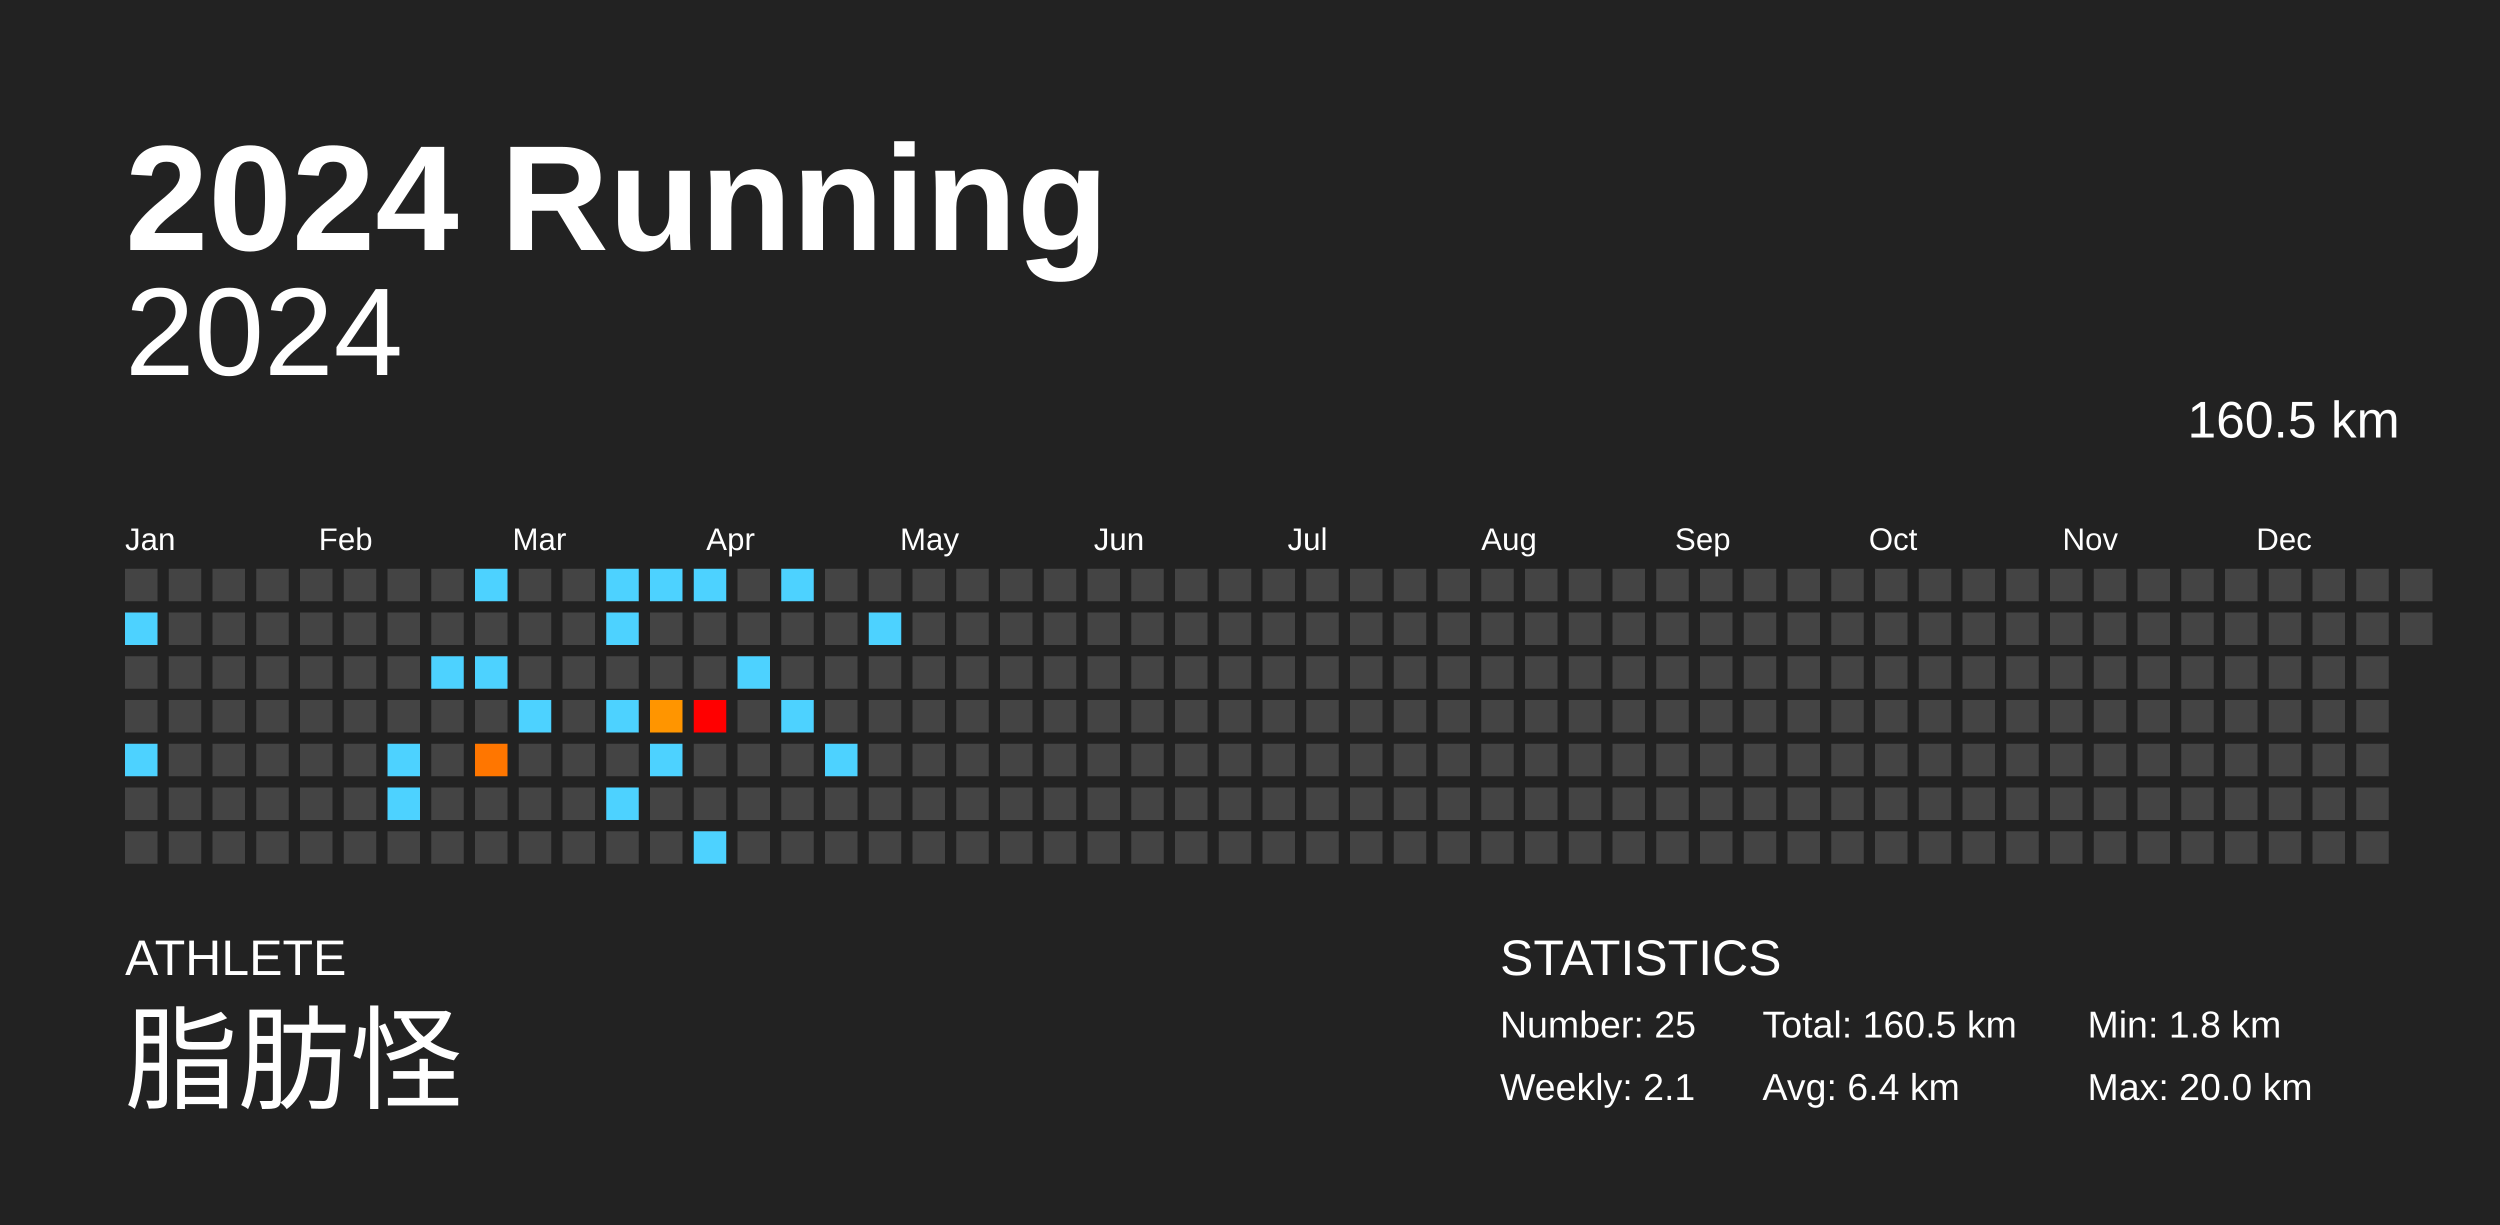
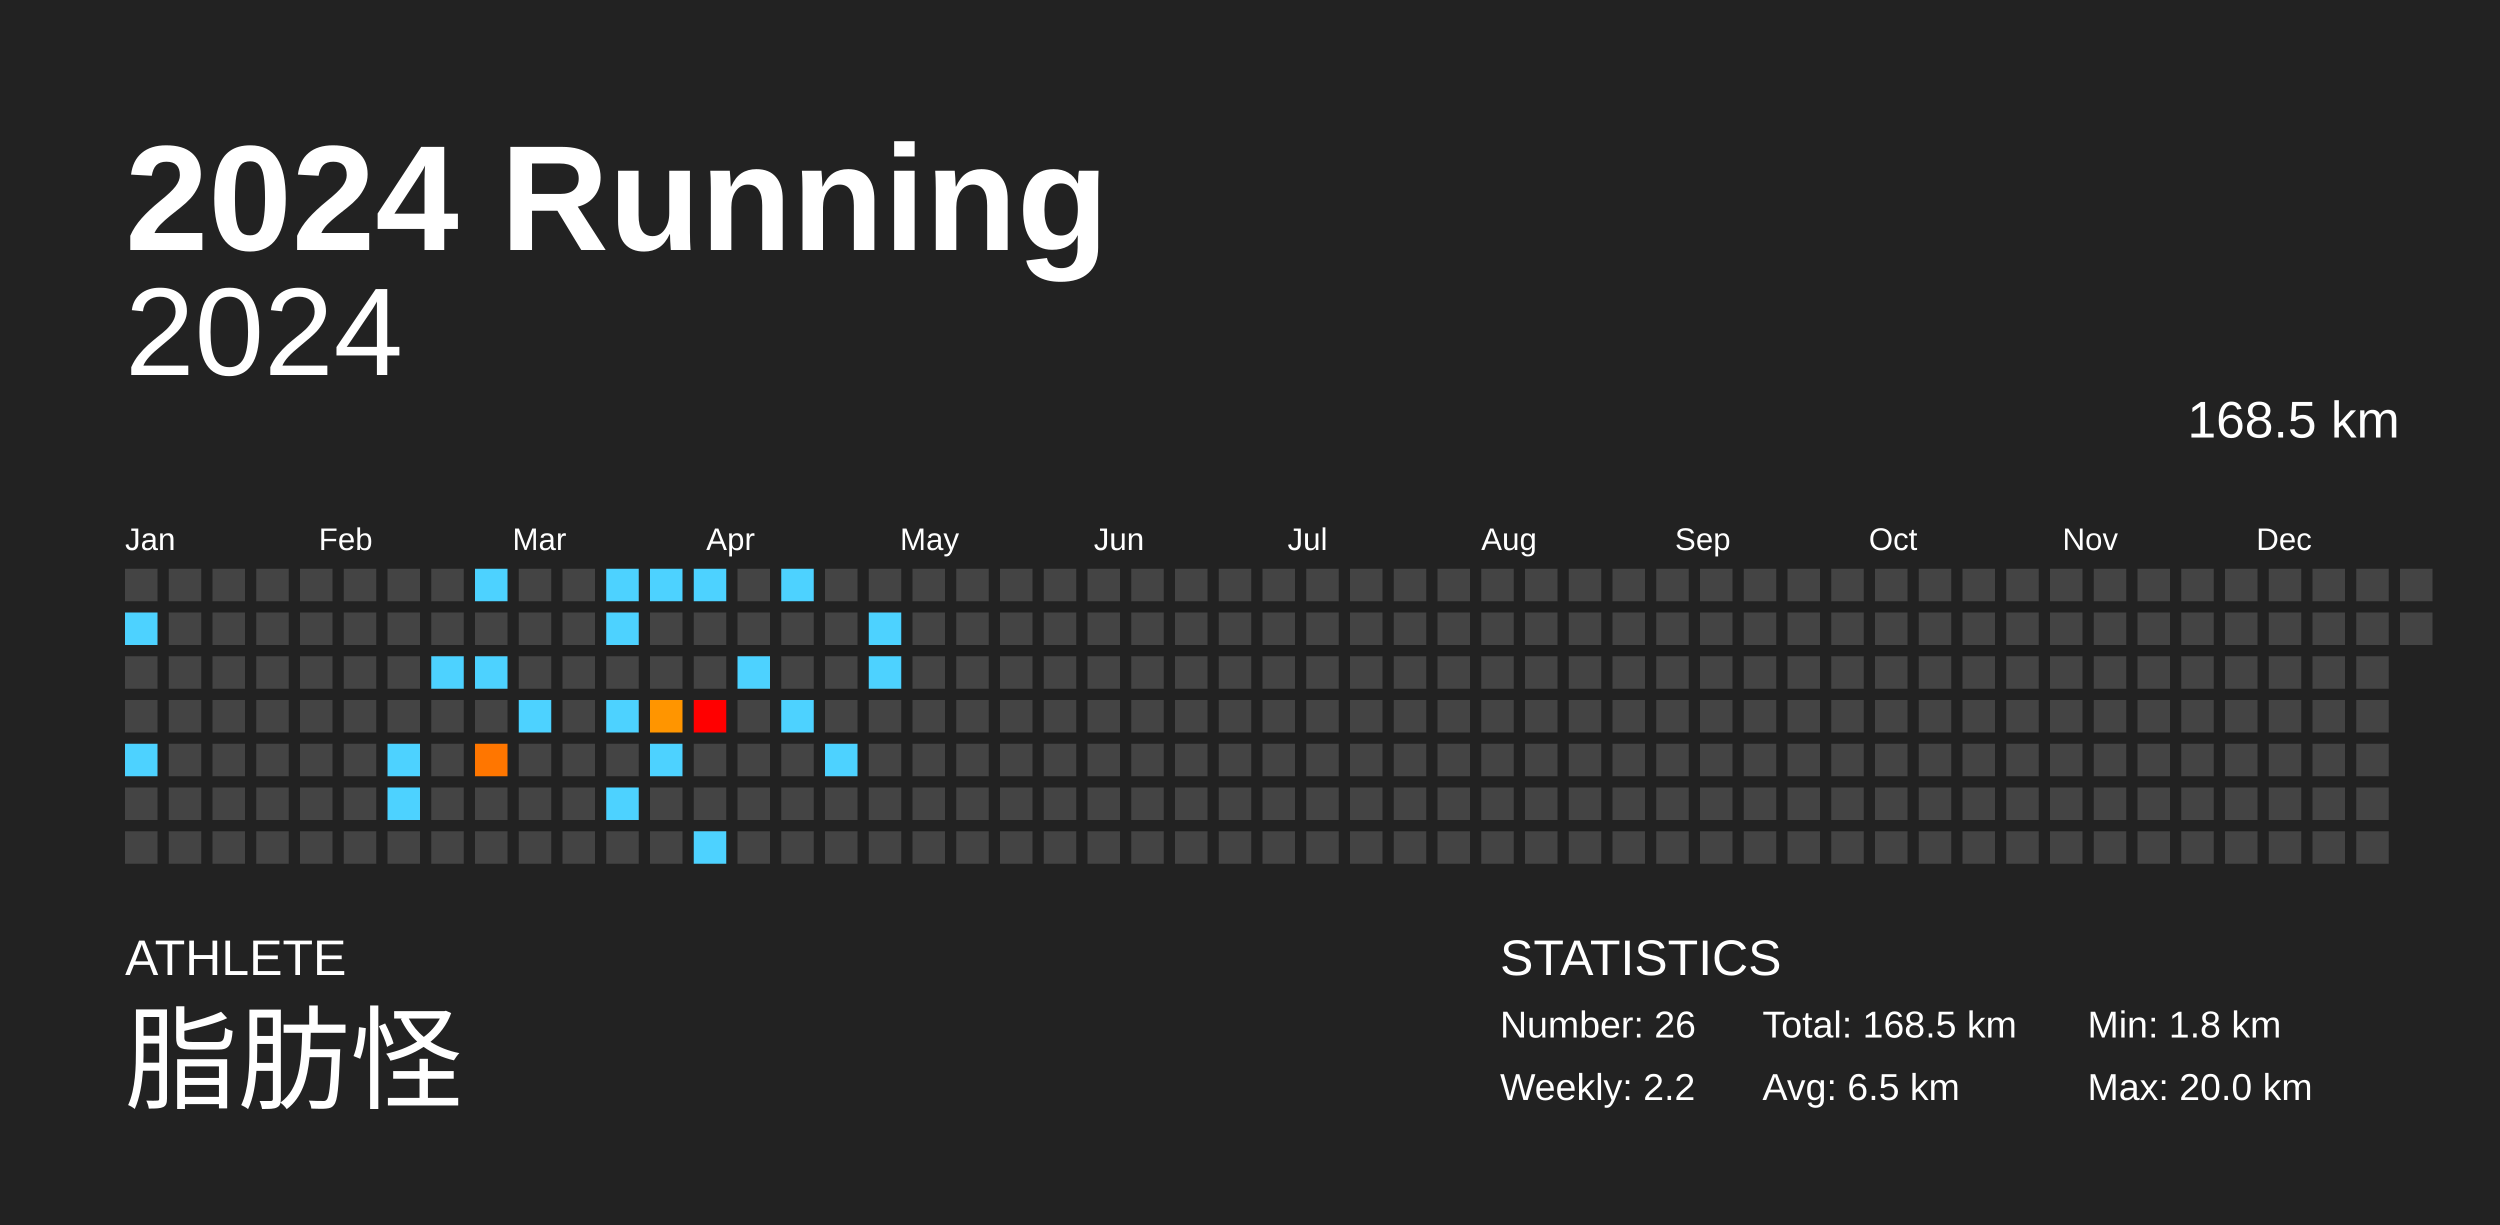
<svg xmlns="http://www.w3.org/2000/svg" baseProfile="full" height="98mm" version="1.1" viewBox="0,0,200,98" width="200mm">
  <defs />
  <rect fill="#222222" height="98" width="200" x="0" y="0" />
  <text fill="#FFFFFF" style="font-size:12px; font-family:Arial; font-weight:bold;" x="10" y="20">2024 Running</text>
  <text fill="#FFFFFF" style="font-size:4px; font-family:Arial" x="10" y="78">ATHLETE</text>
  <text fill="#FFFFFF" style="font-size:9px; font-family:Arial" x="10" y="88">脂肪怪</text>
  <text fill="#FFFFFF" style="font-size:4px; font-family:Arial" x="120" y="78">STATISTICS</text>
-   <text fill="#FFFFFF" style="font-size:3px; font-family:Arial" x="120" y="83">Number: 25</text>
-   <text fill="#FFFFFF" style="font-size:3px; font-family:Arial" x="120" y="88">Weekly: 2.1</text>
-   <text fill="#FFFFFF" style="font-size:3px; font-family:Arial" x="141" y="83">Total: 160.5 km</text>
-   <text fill="#FFFFFF" style="font-size:3px; font-family:Arial" x="141" y="88">Avg: 6.4 km</text>
+   <text fill="#FFFFFF" style="font-size:3px; font-family:Arial" x="120" y="83">Number: 26</text>
+   <text fill="#FFFFFF" style="font-size:3px; font-family:Arial" x="120" y="88">Weekly: 2.2</text>
+   <text fill="#FFFFFF" style="font-size:3px; font-family:Arial" x="141" y="83">Total: 168.5 km</text>
+   <text fill="#FFFFFF" style="font-size:3px; font-family:Arial" x="141" y="88">Avg: 6.5 km</text>
  <text fill="#FFFFFF" style="font-size:3px; font-family:Arial" x="167" y="83">Min: 1.8 km</text>
  <text fill="#FFFFFF" style="font-size:3px; font-family:Arial" x="167" y="88">Max: 20.0 km</text>
  <text alignment-baseline="hanging" fill="#FFFFFF" style="font-size:10.0px; font-family:Arial;" x="10" y="30">2024</text>
-   <text alignment-baseline="hanging" fill="#FFFFFF" style="font-size:4.125px; font-family:Arial;" x="175" y="35">160.5 km</text>
+   <text alignment-baseline="hanging" fill="#FFFFFF" style="font-size:4.125px; font-family:Arial;" x="175" y="35">168.5 km</text>
  <text fill="#FFFFFF" style="font-size:2.5px; font-family:Arial" x="10.0" y="44">Jan</text>
  <text fill="#FFFFFF" style="font-size:2.5px; font-family:Arial" x="25.5" y="44">Feb</text>
  <text fill="#FFFFFF" style="font-size:2.5px; font-family:Arial" x="41.0" y="44">Mar</text>
  <text fill="#FFFFFF" style="font-size:2.5px; font-family:Arial" x="56.5" y="44">Apr</text>
  <text fill="#FFFFFF" style="font-size:2.5px; font-family:Arial" x="72.0" y="44">May</text>
  <text fill="#FFFFFF" style="font-size:2.5px; font-family:Arial" x="87.5" y="44">Jun</text>
  <text fill="#FFFFFF" style="font-size:2.5px; font-family:Arial" x="103.0" y="44">Jul</text>
  <text fill="#FFFFFF" style="font-size:2.5px; font-family:Arial" x="118.5" y="44">Aug</text>
  <text fill="#FFFFFF" style="font-size:2.5px; font-family:Arial" x="134.0" y="44">Sep</text>
  <text fill="#FFFFFF" style="font-size:2.5px; font-family:Arial" x="149.5" y="44">Oct</text>
  <text fill="#FFFFFF" style="font-size:2.5px; font-family:Arial" x="165.0" y="44">Nov</text>
  <text fill="#FFFFFF" style="font-size:2.5px; font-family:Arial" x="180.5" y="44">Dec</text>
  <rect fill="#444444" height="2.6" width="2.6" x="10.0" y="45.5" />
  <rect fill="#4dd2ff" height="2.6" width="2.6" x="10.0" y="49.0" />
  <rect fill="#444444" height="2.6" width="2.6" x="10.0" y="52.5" />
  <rect fill="#444444" height="2.6" width="2.6" x="10.0" y="56.0" />
  <rect fill="#4dd2ff" height="2.6" width="2.6" x="10.0" y="59.5" />
  <rect fill="#444444" height="2.6" width="2.6" x="10.0" y="63.0" />
  <rect fill="#444444" height="2.6" width="2.6" x="10.0" y="66.5" />
  <rect fill="#444444" height="2.6" width="2.6" x="13.5" y="45.5" />
  <rect fill="#444444" height="2.6" width="2.6" x="13.5" y="49.0" />
  <rect fill="#444444" height="2.6" width="2.6" x="13.5" y="52.5" />
  <rect fill="#444444" height="2.6" width="2.6" x="13.5" y="56.0" />
  <rect fill="#444444" height="2.6" width="2.6" x="13.5" y="59.5" />
  <rect fill="#444444" height="2.6" width="2.6" x="13.5" y="63.0" />
  <rect fill="#444444" height="2.6" width="2.6" x="13.5" y="66.5" />
  <rect fill="#444444" height="2.6" width="2.6" x="17.0" y="45.5" />
  <rect fill="#444444" height="2.6" width="2.6" x="17.0" y="49.0" />
  <rect fill="#444444" height="2.6" width="2.6" x="17.0" y="52.5" />
  <rect fill="#444444" height="2.6" width="2.6" x="17.0" y="56.0" />
  <rect fill="#444444" height="2.6" width="2.6" x="17.0" y="59.5" />
  <rect fill="#444444" height="2.6" width="2.6" x="17.0" y="63.0" />
  <rect fill="#444444" height="2.6" width="2.6" x="17.0" y="66.5" />
  <rect fill="#444444" height="2.6" width="2.6" x="20.5" y="45.5" />
  <rect fill="#444444" height="2.6" width="2.6" x="20.5" y="49.0" />
  <rect fill="#444444" height="2.6" width="2.6" x="20.5" y="52.5" />
  <rect fill="#444444" height="2.6" width="2.6" x="20.5" y="56.0" />
  <rect fill="#444444" height="2.6" width="2.6" x="20.5" y="59.5" />
  <rect fill="#444444" height="2.6" width="2.6" x="20.5" y="63.0" />
  <rect fill="#444444" height="2.6" width="2.6" x="20.5" y="66.5" />
  <rect fill="#444444" height="2.6" width="2.6" x="24.0" y="45.5" />
  <rect fill="#444444" height="2.6" width="2.6" x="24.0" y="49.0" />
  <rect fill="#444444" height="2.6" width="2.6" x="24.0" y="52.5" />
  <rect fill="#444444" height="2.6" width="2.6" x="24.0" y="56.0" />
  <rect fill="#444444" height="2.6" width="2.6" x="24.0" y="59.5" />
  <rect fill="#444444" height="2.6" width="2.6" x="24.0" y="63.0" />
  <rect fill="#444444" height="2.6" width="2.6" x="24.0" y="66.5" />
  <rect fill="#444444" height="2.6" width="2.6" x="27.5" y="45.5" />
  <rect fill="#444444" height="2.6" width="2.6" x="27.5" y="49.0" />
  <rect fill="#444444" height="2.6" width="2.6" x="27.5" y="52.5" />
  <rect fill="#444444" height="2.6" width="2.6" x="27.5" y="56.0" />
  <rect fill="#444444" height="2.6" width="2.6" x="27.5" y="59.5" />
  <rect fill="#444444" height="2.6" width="2.6" x="27.5" y="63.0" />
  <rect fill="#444444" height="2.6" width="2.6" x="27.5" y="66.5" />
  <rect fill="#444444" height="2.6" width="2.6" x="31.0" y="45.5" />
  <rect fill="#444444" height="2.6" width="2.6" x="31.0" y="49.0" />
  <rect fill="#444444" height="2.6" width="2.6" x="31.0" y="52.5" />
  <rect fill="#444444" height="2.6" width="2.6" x="31.0" y="56.0" />
  <rect fill="#4dd2ff" height="2.6" width="2.6" x="31.0" y="59.5" />
  <rect fill="#4dd2ff" height="2.6" width="2.6" x="31.0" y="63.0" />
  <rect fill="#444444" height="2.6" width="2.6" x="31.0" y="66.5" />
  <rect fill="#444444" height="2.6" width="2.6" x="34.5" y="45.5" />
  <rect fill="#444444" height="2.6" width="2.6" x="34.5" y="49.0" />
  <rect fill="#4dd2ff" height="2.6" width="2.6" x="34.5" y="52.5" />
  <rect fill="#444444" height="2.6" width="2.6" x="34.5" y="56.0" />
  <rect fill="#444444" height="2.6" width="2.6" x="34.5" y="59.5" />
  <rect fill="#444444" height="2.6" width="2.6" x="34.5" y="63.0" />
  <rect fill="#444444" height="2.6" width="2.6" x="34.5" y="66.5" />
  <rect fill="#4dd2ff" height="2.6" width="2.6" x="38.0" y="45.5" />
  <rect fill="#444444" height="2.6" width="2.6" x="38.0" y="49.0" />
  <rect fill="#4dd2ff" height="2.6" width="2.6" x="38.0" y="52.5" />
  <rect fill="#444444" height="2.6" width="2.6" x="38.0" y="56.0" />
  <rect fill="#ff7600" height="2.6" width="2.6" x="38.0" y="59.5" />
  <rect fill="#444444" height="2.6" width="2.6" x="38.0" y="63.0" />
  <rect fill="#444444" height="2.6" width="2.6" x="38.0" y="66.5" />
  <rect fill="#444444" height="2.6" width="2.6" x="41.5" y="45.5" />
  <rect fill="#444444" height="2.6" width="2.6" x="41.5" y="49.0" />
  <rect fill="#444444" height="2.6" width="2.6" x="41.5" y="52.5" />
  <rect fill="#4dd2ff" height="2.6" width="2.6" x="41.5" y="56.0" />
  <rect fill="#444444" height="2.6" width="2.6" x="41.5" y="59.5" />
  <rect fill="#444444" height="2.6" width="2.6" x="41.5" y="63.0" />
  <rect fill="#444444" height="2.6" width="2.6" x="41.5" y="66.5" />
  <rect fill="#444444" height="2.6" width="2.6" x="45.0" y="45.5" />
  <rect fill="#444444" height="2.6" width="2.6" x="45.0" y="49.0" />
  <rect fill="#444444" height="2.6" width="2.6" x="45.0" y="52.5" />
  <rect fill="#444444" height="2.6" width="2.6" x="45.0" y="56.0" />
  <rect fill="#444444" height="2.6" width="2.6" x="45.0" y="59.5" />
  <rect fill="#444444" height="2.6" width="2.6" x="45.0" y="63.0" />
  <rect fill="#444444" height="2.6" width="2.6" x="45.0" y="66.5" />
  <rect fill="#4dd2ff" height="2.6" width="2.6" x="48.5" y="45.5" />
  <rect fill="#4dd2ff" height="2.6" width="2.6" x="48.5" y="49.0" />
  <rect fill="#444444" height="2.6" width="2.6" x="48.5" y="52.5" />
  <rect fill="#4dd2ff" height="2.6" width="2.6" x="48.5" y="56.0" />
  <rect fill="#444444" height="2.6" width="2.6" x="48.5" y="59.5" />
  <rect fill="#4dd2ff" height="2.6" width="2.6" x="48.5" y="63.0" />
  <rect fill="#444444" height="2.6" width="2.6" x="48.5" y="66.5" />
  <rect fill="#4dd2ff" height="2.6" width="2.6" x="52.0" y="45.5" />
  <rect fill="#444444" height="2.6" width="2.6" x="52.0" y="49.0" />
  <rect fill="#444444" height="2.6" width="2.6" x="52.0" y="52.5" />
  <rect fill="#ff9500" height="2.6" width="2.6" x="52.0" y="56.0" />
  <rect fill="#4dd2ff" height="2.6" width="2.6" x="52.0" y="59.5" />
  <rect fill="#444444" height="2.6" width="2.6" x="52.0" y="63.0" />
  <rect fill="#444444" height="2.6" width="2.6" x="52.0" y="66.5" />
  <rect fill="#4dd2ff" height="2.6" width="2.6" x="55.5" y="45.5" />
  <rect fill="#444444" height="2.6" width="2.6" x="55.5" y="49.0" />
  <rect fill="#444444" height="2.6" width="2.6" x="55.5" y="52.5" />
  <rect fill="red" height="2.6" width="2.6" x="55.5" y="56.0" />
  <rect fill="#444444" height="2.6" width="2.6" x="55.5" y="59.5" />
  <rect fill="#444444" height="2.6" width="2.6" x="55.5" y="63.0" />
  <rect fill="#4dd2ff" height="2.6" width="2.6" x="55.5" y="66.5" />
  <rect fill="#444444" height="2.6" width="2.6" x="59.0" y="45.5" />
  <rect fill="#444444" height="2.6" width="2.6" x="59.0" y="49.0" />
  <rect fill="#4dd2ff" height="2.6" width="2.6" x="59.0" y="52.5" />
  <rect fill="#444444" height="2.6" width="2.6" x="59.0" y="56.0" />
  <rect fill="#444444" height="2.6" width="2.6" x="59.0" y="59.5" />
  <rect fill="#444444" height="2.6" width="2.6" x="59.0" y="63.0" />
  <rect fill="#444444" height="2.6" width="2.6" x="59.0" y="66.5" />
  <rect fill="#4dd2ff" height="2.6" width="2.6" x="62.5" y="45.5" />
  <rect fill="#444444" height="2.6" width="2.6" x="62.5" y="49.0" />
  <rect fill="#444444" height="2.6" width="2.6" x="62.5" y="52.5" />
  <rect fill="#4dd2ff" height="2.6" width="2.6" x="62.5" y="56.0" />
  <rect fill="#444444" height="2.6" width="2.6" x="62.5" y="59.5" />
  <rect fill="#444444" height="2.6" width="2.6" x="62.5" y="63.0" />
  <rect fill="#444444" height="2.6" width="2.6" x="62.5" y="66.5" />
  <rect fill="#444444" height="2.6" width="2.6" x="66.0" y="45.5" />
  <rect fill="#444444" height="2.6" width="2.6" x="66.0" y="49.0" />
  <rect fill="#444444" height="2.6" width="2.6" x="66.0" y="52.5" />
  <rect fill="#444444" height="2.6" width="2.6" x="66.0" y="56.0" />
  <rect fill="#4dd2ff" height="2.6" width="2.6" x="66.0" y="59.5" />
  <rect fill="#444444" height="2.6" width="2.6" x="66.0" y="63.0" />
  <rect fill="#444444" height="2.6" width="2.6" x="66.0" y="66.5" />
  <rect fill="#444444" height="2.6" width="2.6" x="69.5" y="45.5" />
  <rect fill="#4dd2ff" height="2.6" width="2.6" x="69.5" y="49.0" />
-   <rect fill="#444444" height="2.6" width="2.6" x="69.5" y="52.5" />
+   <rect fill="#4dd2ff" height="2.6" width="2.6" x="69.5" y="52.5" />
  <rect fill="#444444" height="2.6" width="2.6" x="69.5" y="56.0" />
  <rect fill="#444444" height="2.6" width="2.6" x="69.5" y="59.5" />
  <rect fill="#444444" height="2.6" width="2.6" x="69.5" y="63.0" />
  <rect fill="#444444" height="2.6" width="2.6" x="69.5" y="66.5" />
  <rect fill="#444444" height="2.6" width="2.6" x="73.0" y="45.5" />
  <rect fill="#444444" height="2.6" width="2.6" x="73.0" y="49.0" />
  <rect fill="#444444" height="2.6" width="2.6" x="73.0" y="52.5" />
  <rect fill="#444444" height="2.6" width="2.6" x="73.0" y="56.0" />
  <rect fill="#444444" height="2.6" width="2.6" x="73.0" y="59.5" />
  <rect fill="#444444" height="2.6" width="2.6" x="73.0" y="63.0" />
  <rect fill="#444444" height="2.6" width="2.6" x="73.0" y="66.5" />
  <rect fill="#444444" height="2.6" width="2.6" x="76.5" y="45.5" />
  <rect fill="#444444" height="2.6" width="2.6" x="76.5" y="49.0" />
  <rect fill="#444444" height="2.6" width="2.6" x="76.5" y="52.5" />
  <rect fill="#444444" height="2.6" width="2.6" x="76.5" y="56.0" />
  <rect fill="#444444" height="2.6" width="2.6" x="76.5" y="59.5" />
  <rect fill="#444444" height="2.6" width="2.6" x="76.5" y="63.0" />
  <rect fill="#444444" height="2.6" width="2.6" x="76.5" y="66.5" />
  <rect fill="#444444" height="2.6" width="2.6" x="80.0" y="45.5" />
  <rect fill="#444444" height="2.6" width="2.6" x="80.0" y="49.0" />
  <rect fill="#444444" height="2.6" width="2.6" x="80.0" y="52.5" />
  <rect fill="#444444" height="2.6" width="2.6" x="80.0" y="56.0" />
  <rect fill="#444444" height="2.6" width="2.6" x="80.0" y="59.5" />
  <rect fill="#444444" height="2.6" width="2.6" x="80.0" y="63.0" />
  <rect fill="#444444" height="2.6" width="2.6" x="80.0" y="66.5" />
  <rect fill="#444444" height="2.6" width="2.6" x="83.5" y="45.5" />
  <rect fill="#444444" height="2.6" width="2.6" x="83.5" y="49.0" />
  <rect fill="#444444" height="2.6" width="2.6" x="83.5" y="52.5" />
  <rect fill="#444444" height="2.6" width="2.6" x="83.5" y="56.0" />
  <rect fill="#444444" height="2.6" width="2.6" x="83.5" y="59.5" />
  <rect fill="#444444" height="2.6" width="2.6" x="83.5" y="63.0" />
  <rect fill="#444444" height="2.6" width="2.6" x="83.5" y="66.5" />
  <rect fill="#444444" height="2.6" width="2.6" x="87.0" y="45.5" />
  <rect fill="#444444" height="2.6" width="2.6" x="87.0" y="49.0" />
  <rect fill="#444444" height="2.6" width="2.6" x="87.0" y="52.5" />
  <rect fill="#444444" height="2.6" width="2.6" x="87.0" y="56.0" />
  <rect fill="#444444" height="2.6" width="2.6" x="87.0" y="59.5" />
  <rect fill="#444444" height="2.6" width="2.6" x="87.0" y="63.0" />
  <rect fill="#444444" height="2.6" width="2.6" x="87.0" y="66.5" />
  <rect fill="#444444" height="2.6" width="2.6" x="90.5" y="45.5" />
  <rect fill="#444444" height="2.6" width="2.6" x="90.5" y="49.0" />
  <rect fill="#444444" height="2.6" width="2.6" x="90.5" y="52.5" />
  <rect fill="#444444" height="2.6" width="2.6" x="90.5" y="56.0" />
  <rect fill="#444444" height="2.6" width="2.6" x="90.5" y="59.5" />
  <rect fill="#444444" height="2.6" width="2.6" x="90.5" y="63.0" />
  <rect fill="#444444" height="2.6" width="2.6" x="90.5" y="66.5" />
  <rect fill="#444444" height="2.6" width="2.6" x="94.0" y="45.5" />
  <rect fill="#444444" height="2.6" width="2.6" x="94.0" y="49.0" />
  <rect fill="#444444" height="2.6" width="2.6" x="94.0" y="52.5" />
  <rect fill="#444444" height="2.6" width="2.6" x="94.0" y="56.0" />
  <rect fill="#444444" height="2.6" width="2.6" x="94.0" y="59.5" />
  <rect fill="#444444" height="2.6" width="2.6" x="94.0" y="63.0" />
  <rect fill="#444444" height="2.6" width="2.6" x="94.0" y="66.5" />
  <rect fill="#444444" height="2.6" width="2.6" x="97.5" y="45.5" />
  <rect fill="#444444" height="2.6" width="2.6" x="97.5" y="49.0" />
  <rect fill="#444444" height="2.6" width="2.6" x="97.5" y="52.5" />
  <rect fill="#444444" height="2.6" width="2.6" x="97.5" y="56.0" />
  <rect fill="#444444" height="2.6" width="2.6" x="97.5" y="59.5" />
  <rect fill="#444444" height="2.6" width="2.6" x="97.5" y="63.0" />
  <rect fill="#444444" height="2.6" width="2.6" x="97.5" y="66.5" />
  <rect fill="#444444" height="2.6" width="2.6" x="101.0" y="45.5" />
  <rect fill="#444444" height="2.6" width="2.6" x="101.0" y="49.0" />
  <rect fill="#444444" height="2.6" width="2.6" x="101.0" y="52.5" />
  <rect fill="#444444" height="2.6" width="2.6" x="101.0" y="56.0" />
  <rect fill="#444444" height="2.6" width="2.6" x="101.0" y="59.5" />
  <rect fill="#444444" height="2.6" width="2.6" x="101.0" y="63.0" />
  <rect fill="#444444" height="2.6" width="2.6" x="101.0" y="66.5" />
  <rect fill="#444444" height="2.6" width="2.6" x="104.5" y="45.5" />
  <rect fill="#444444" height="2.6" width="2.6" x="104.5" y="49.0" />
  <rect fill="#444444" height="2.6" width="2.6" x="104.5" y="52.5" />
  <rect fill="#444444" height="2.6" width="2.6" x="104.5" y="56.0" />
  <rect fill="#444444" height="2.6" width="2.6" x="104.5" y="59.5" />
  <rect fill="#444444" height="2.6" width="2.6" x="104.5" y="63.0" />
  <rect fill="#444444" height="2.6" width="2.6" x="104.5" y="66.5" />
  <rect fill="#444444" height="2.6" width="2.6" x="108.0" y="45.5" />
  <rect fill="#444444" height="2.6" width="2.6" x="108.0" y="49.0" />
  <rect fill="#444444" height="2.6" width="2.6" x="108.0" y="52.5" />
  <rect fill="#444444" height="2.6" width="2.6" x="108.0" y="56.0" />
  <rect fill="#444444" height="2.6" width="2.6" x="108.0" y="59.5" />
  <rect fill="#444444" height="2.6" width="2.6" x="108.0" y="63.0" />
  <rect fill="#444444" height="2.6" width="2.6" x="108.0" y="66.5" />
  <rect fill="#444444" height="2.6" width="2.6" x="111.5" y="45.5" />
  <rect fill="#444444" height="2.6" width="2.6" x="111.5" y="49.0" />
  <rect fill="#444444" height="2.6" width="2.6" x="111.5" y="52.5" />
  <rect fill="#444444" height="2.6" width="2.6" x="111.5" y="56.0" />
  <rect fill="#444444" height="2.6" width="2.6" x="111.5" y="59.5" />
  <rect fill="#444444" height="2.6" width="2.6" x="111.5" y="63.0" />
  <rect fill="#444444" height="2.6" width="2.6" x="111.5" y="66.5" />
  <rect fill="#444444" height="2.6" width="2.6" x="115.0" y="45.5" />
  <rect fill="#444444" height="2.6" width="2.6" x="115.0" y="49.0" />
  <rect fill="#444444" height="2.6" width="2.6" x="115.0" y="52.5" />
  <rect fill="#444444" height="2.6" width="2.6" x="115.0" y="56.0" />
  <rect fill="#444444" height="2.6" width="2.6" x="115.0" y="59.5" />
  <rect fill="#444444" height="2.6" width="2.6" x="115.0" y="63.0" />
  <rect fill="#444444" height="2.6" width="2.6" x="115.0" y="66.5" />
  <rect fill="#444444" height="2.6" width="2.6" x="118.5" y="45.5" />
  <rect fill="#444444" height="2.6" width="2.6" x="118.5" y="49.0" />
  <rect fill="#444444" height="2.6" width="2.6" x="118.5" y="52.5" />
  <rect fill="#444444" height="2.6" width="2.6" x="118.5" y="56.0" />
  <rect fill="#444444" height="2.6" width="2.6" x="118.5" y="59.5" />
  <rect fill="#444444" height="2.6" width="2.6" x="118.5" y="63.0" />
  <rect fill="#444444" height="2.6" width="2.6" x="118.5" y="66.5" />
  <rect fill="#444444" height="2.6" width="2.6" x="122.0" y="45.5" />
  <rect fill="#444444" height="2.6" width="2.6" x="122.0" y="49.0" />
  <rect fill="#444444" height="2.6" width="2.6" x="122.0" y="52.5" />
  <rect fill="#444444" height="2.6" width="2.6" x="122.0" y="56.0" />
  <rect fill="#444444" height="2.6" width="2.6" x="122.0" y="59.5" />
  <rect fill="#444444" height="2.6" width="2.6" x="122.0" y="63.0" />
  <rect fill="#444444" height="2.6" width="2.6" x="122.0" y="66.5" />
  <rect fill="#444444" height="2.6" width="2.6" x="125.5" y="45.5" />
  <rect fill="#444444" height="2.6" width="2.6" x="125.5" y="49.0" />
  <rect fill="#444444" height="2.6" width="2.6" x="125.5" y="52.5" />
  <rect fill="#444444" height="2.6" width="2.6" x="125.5" y="56.0" />
  <rect fill="#444444" height="2.6" width="2.6" x="125.5" y="59.5" />
  <rect fill="#444444" height="2.6" width="2.6" x="125.5" y="63.0" />
  <rect fill="#444444" height="2.6" width="2.6" x="125.5" y="66.5" />
  <rect fill="#444444" height="2.6" width="2.6" x="129.0" y="45.5" />
  <rect fill="#444444" height="2.6" width="2.6" x="129.0" y="49.0" />
  <rect fill="#444444" height="2.6" width="2.6" x="129.0" y="52.5" />
  <rect fill="#444444" height="2.6" width="2.6" x="129.0" y="56.0" />
  <rect fill="#444444" height="2.6" width="2.6" x="129.0" y="59.5" />
  <rect fill="#444444" height="2.6" width="2.6" x="129.0" y="63.0" />
  <rect fill="#444444" height="2.6" width="2.6" x="129.0" y="66.5" />
  <rect fill="#444444" height="2.6" width="2.6" x="132.5" y="45.5" />
  <rect fill="#444444" height="2.6" width="2.6" x="132.5" y="49.0" />
  <rect fill="#444444" height="2.6" width="2.6" x="132.5" y="52.5" />
  <rect fill="#444444" height="2.6" width="2.6" x="132.5" y="56.0" />
  <rect fill="#444444" height="2.6" width="2.6" x="132.5" y="59.5" />
  <rect fill="#444444" height="2.6" width="2.6" x="132.5" y="63.0" />
  <rect fill="#444444" height="2.6" width="2.6" x="132.5" y="66.5" />
  <rect fill="#444444" height="2.6" width="2.6" x="136.0" y="45.5" />
  <rect fill="#444444" height="2.6" width="2.6" x="136.0" y="49.0" />
  <rect fill="#444444" height="2.6" width="2.6" x="136.0" y="52.5" />
  <rect fill="#444444" height="2.6" width="2.6" x="136.0" y="56.0" />
  <rect fill="#444444" height="2.6" width="2.6" x="136.0" y="59.5" />
  <rect fill="#444444" height="2.6" width="2.6" x="136.0" y="63.0" />
  <rect fill="#444444" height="2.6" width="2.6" x="136.0" y="66.5" />
  <rect fill="#444444" height="2.6" width="2.6" x="139.5" y="45.5" />
  <rect fill="#444444" height="2.6" width="2.6" x="139.5" y="49.0" />
  <rect fill="#444444" height="2.6" width="2.6" x="139.5" y="52.5" />
  <rect fill="#444444" height="2.6" width="2.6" x="139.5" y="56.0" />
  <rect fill="#444444" height="2.6" width="2.6" x="139.5" y="59.5" />
  <rect fill="#444444" height="2.6" width="2.6" x="139.5" y="63.0" />
  <rect fill="#444444" height="2.6" width="2.6" x="139.5" y="66.5" />
  <rect fill="#444444" height="2.6" width="2.6" x="143.0" y="45.5" />
  <rect fill="#444444" height="2.6" width="2.6" x="143.0" y="49.0" />
  <rect fill="#444444" height="2.6" width="2.6" x="143.0" y="52.5" />
  <rect fill="#444444" height="2.6" width="2.6" x="143.0" y="56.0" />
  <rect fill="#444444" height="2.6" width="2.6" x="143.0" y="59.5" />
  <rect fill="#444444" height="2.6" width="2.6" x="143.0" y="63.0" />
  <rect fill="#444444" height="2.6" width="2.6" x="143.0" y="66.5" />
  <rect fill="#444444" height="2.6" width="2.6" x="146.5" y="45.5" />
  <rect fill="#444444" height="2.6" width="2.6" x="146.5" y="49.0" />
  <rect fill="#444444" height="2.6" width="2.6" x="146.5" y="52.5" />
  <rect fill="#444444" height="2.6" width="2.6" x="146.5" y="56.0" />
  <rect fill="#444444" height="2.6" width="2.6" x="146.5" y="59.5" />
  <rect fill="#444444" height="2.6" width="2.6" x="146.5" y="63.0" />
  <rect fill="#444444" height="2.6" width="2.6" x="146.5" y="66.5" />
  <rect fill="#444444" height="2.6" width="2.6" x="150.0" y="45.5" />
  <rect fill="#444444" height="2.6" width="2.6" x="150.0" y="49.0" />
  <rect fill="#444444" height="2.6" width="2.6" x="150.0" y="52.5" />
  <rect fill="#444444" height="2.6" width="2.6" x="150.0" y="56.0" />
  <rect fill="#444444" height="2.6" width="2.6" x="150.0" y="59.5" />
  <rect fill="#444444" height="2.6" width="2.6" x="150.0" y="63.0" />
  <rect fill="#444444" height="2.6" width="2.6" x="150.0" y="66.5" />
  <rect fill="#444444" height="2.6" width="2.6" x="153.5" y="45.5" />
  <rect fill="#444444" height="2.6" width="2.6" x="153.5" y="49.0" />
  <rect fill="#444444" height="2.6" width="2.6" x="153.5" y="52.5" />
  <rect fill="#444444" height="2.6" width="2.6" x="153.5" y="56.0" />
  <rect fill="#444444" height="2.6" width="2.6" x="153.5" y="59.5" />
  <rect fill="#444444" height="2.6" width="2.6" x="153.5" y="63.0" />
  <rect fill="#444444" height="2.6" width="2.6" x="153.5" y="66.5" />
  <rect fill="#444444" height="2.6" width="2.6" x="157.0" y="45.5" />
  <rect fill="#444444" height="2.6" width="2.6" x="157.0" y="49.0" />
  <rect fill="#444444" height="2.6" width="2.6" x="157.0" y="52.5" />
  <rect fill="#444444" height="2.6" width="2.6" x="157.0" y="56.0" />
  <rect fill="#444444" height="2.6" width="2.6" x="157.0" y="59.5" />
  <rect fill="#444444" height="2.6" width="2.6" x="157.0" y="63.0" />
  <rect fill="#444444" height="2.6" width="2.6" x="157.0" y="66.5" />
  <rect fill="#444444" height="2.6" width="2.6" x="160.5" y="45.5" />
  <rect fill="#444444" height="2.6" width="2.6" x="160.5" y="49.0" />
  <rect fill="#444444" height="2.6" width="2.6" x="160.5" y="52.5" />
  <rect fill="#444444" height="2.6" width="2.6" x="160.5" y="56.0" />
  <rect fill="#444444" height="2.6" width="2.6" x="160.5" y="59.5" />
  <rect fill="#444444" height="2.6" width="2.6" x="160.5" y="63.0" />
  <rect fill="#444444" height="2.6" width="2.6" x="160.5" y="66.5" />
  <rect fill="#444444" height="2.6" width="2.6" x="164.0" y="45.5" />
  <rect fill="#444444" height="2.6" width="2.6" x="164.0" y="49.0" />
  <rect fill="#444444" height="2.6" width="2.6" x="164.0" y="52.5" />
  <rect fill="#444444" height="2.6" width="2.6" x="164.0" y="56.0" />
  <rect fill="#444444" height="2.6" width="2.6" x="164.0" y="59.5" />
  <rect fill="#444444" height="2.6" width="2.6" x="164.0" y="63.0" />
  <rect fill="#444444" height="2.6" width="2.6" x="164.0" y="66.5" />
  <rect fill="#444444" height="2.6" width="2.6" x="167.5" y="45.5" />
  <rect fill="#444444" height="2.6" width="2.6" x="167.5" y="49.0" />
  <rect fill="#444444" height="2.6" width="2.6" x="167.5" y="52.5" />
  <rect fill="#444444" height="2.6" width="2.6" x="167.5" y="56.0" />
  <rect fill="#444444" height="2.6" width="2.6" x="167.5" y="59.5" />
  <rect fill="#444444" height="2.6" width="2.6" x="167.5" y="63.0" />
  <rect fill="#444444" height="2.6" width="2.6" x="167.5" y="66.5" />
  <rect fill="#444444" height="2.6" width="2.6" x="171.0" y="45.5" />
  <rect fill="#444444" height="2.6" width="2.6" x="171.0" y="49.0" />
  <rect fill="#444444" height="2.6" width="2.6" x="171.0" y="52.5" />
  <rect fill="#444444" height="2.6" width="2.6" x="171.0" y="56.0" />
  <rect fill="#444444" height="2.6" width="2.6" x="171.0" y="59.5" />
  <rect fill="#444444" height="2.6" width="2.6" x="171.0" y="63.0" />
  <rect fill="#444444" height="2.6" width="2.6" x="171.0" y="66.5" />
  <rect fill="#444444" height="2.6" width="2.6" x="174.5" y="45.5" />
  <rect fill="#444444" height="2.6" width="2.6" x="174.5" y="49.0" />
  <rect fill="#444444" height="2.6" width="2.6" x="174.5" y="52.5" />
  <rect fill="#444444" height="2.6" width="2.6" x="174.5" y="56.0" />
  <rect fill="#444444" height="2.6" width="2.6" x="174.5" y="59.5" />
  <rect fill="#444444" height="2.6" width="2.6" x="174.5" y="63.0" />
  <rect fill="#444444" height="2.6" width="2.6" x="174.5" y="66.5" />
  <rect fill="#444444" height="2.6" width="2.6" x="178.0" y="45.5" />
  <rect fill="#444444" height="2.6" width="2.6" x="178.0" y="49.0" />
  <rect fill="#444444" height="2.6" width="2.6" x="178.0" y="52.5" />
  <rect fill="#444444" height="2.6" width="2.6" x="178.0" y="56.0" />
  <rect fill="#444444" height="2.6" width="2.6" x="178.0" y="59.5" />
  <rect fill="#444444" height="2.6" width="2.6" x="178.0" y="63.0" />
  <rect fill="#444444" height="2.6" width="2.6" x="178.0" y="66.5" />
  <rect fill="#444444" height="2.6" width="2.6" x="181.5" y="45.5" />
  <rect fill="#444444" height="2.6" width="2.6" x="181.5" y="49.0" />
  <rect fill="#444444" height="2.6" width="2.6" x="181.5" y="52.5" />
  <rect fill="#444444" height="2.6" width="2.6" x="181.5" y="56.0" />
  <rect fill="#444444" height="2.6" width="2.6" x="181.5" y="59.5" />
  <rect fill="#444444" height="2.6" width="2.6" x="181.5" y="63.0" />
  <rect fill="#444444" height="2.6" width="2.6" x="181.5" y="66.5" />
  <rect fill="#444444" height="2.6" width="2.6" x="185.0" y="45.5" />
  <rect fill="#444444" height="2.6" width="2.6" x="185.0" y="49.0" />
  <rect fill="#444444" height="2.6" width="2.6" x="185.0" y="52.5" />
  <rect fill="#444444" height="2.6" width="2.6" x="185.0" y="56.0" />
  <rect fill="#444444" height="2.6" width="2.6" x="185.0" y="59.5" />
  <rect fill="#444444" height="2.6" width="2.6" x="185.0" y="63.0" />
  <rect fill="#444444" height="2.6" width="2.6" x="185.0" y="66.5" />
  <rect fill="#444444" height="2.6" width="2.6" x="188.5" y="45.5" />
  <rect fill="#444444" height="2.6" width="2.6" x="188.5" y="49.0" />
  <rect fill="#444444" height="2.6" width="2.6" x="188.5" y="52.5" />
  <rect fill="#444444" height="2.6" width="2.6" x="188.5" y="56.0" />
  <rect fill="#444444" height="2.6" width="2.6" x="188.5" y="59.5" />
  <rect fill="#444444" height="2.6" width="2.6" x="188.5" y="63.0" />
  <rect fill="#444444" height="2.6" width="2.6" x="188.5" y="66.5" />
  <rect fill="#444444" height="2.6" width="2.6" x="192.0" y="45.5" />
  <rect fill="#444444" height="2.6" width="2.6" x="192.0" y="49.0" />
</svg>
